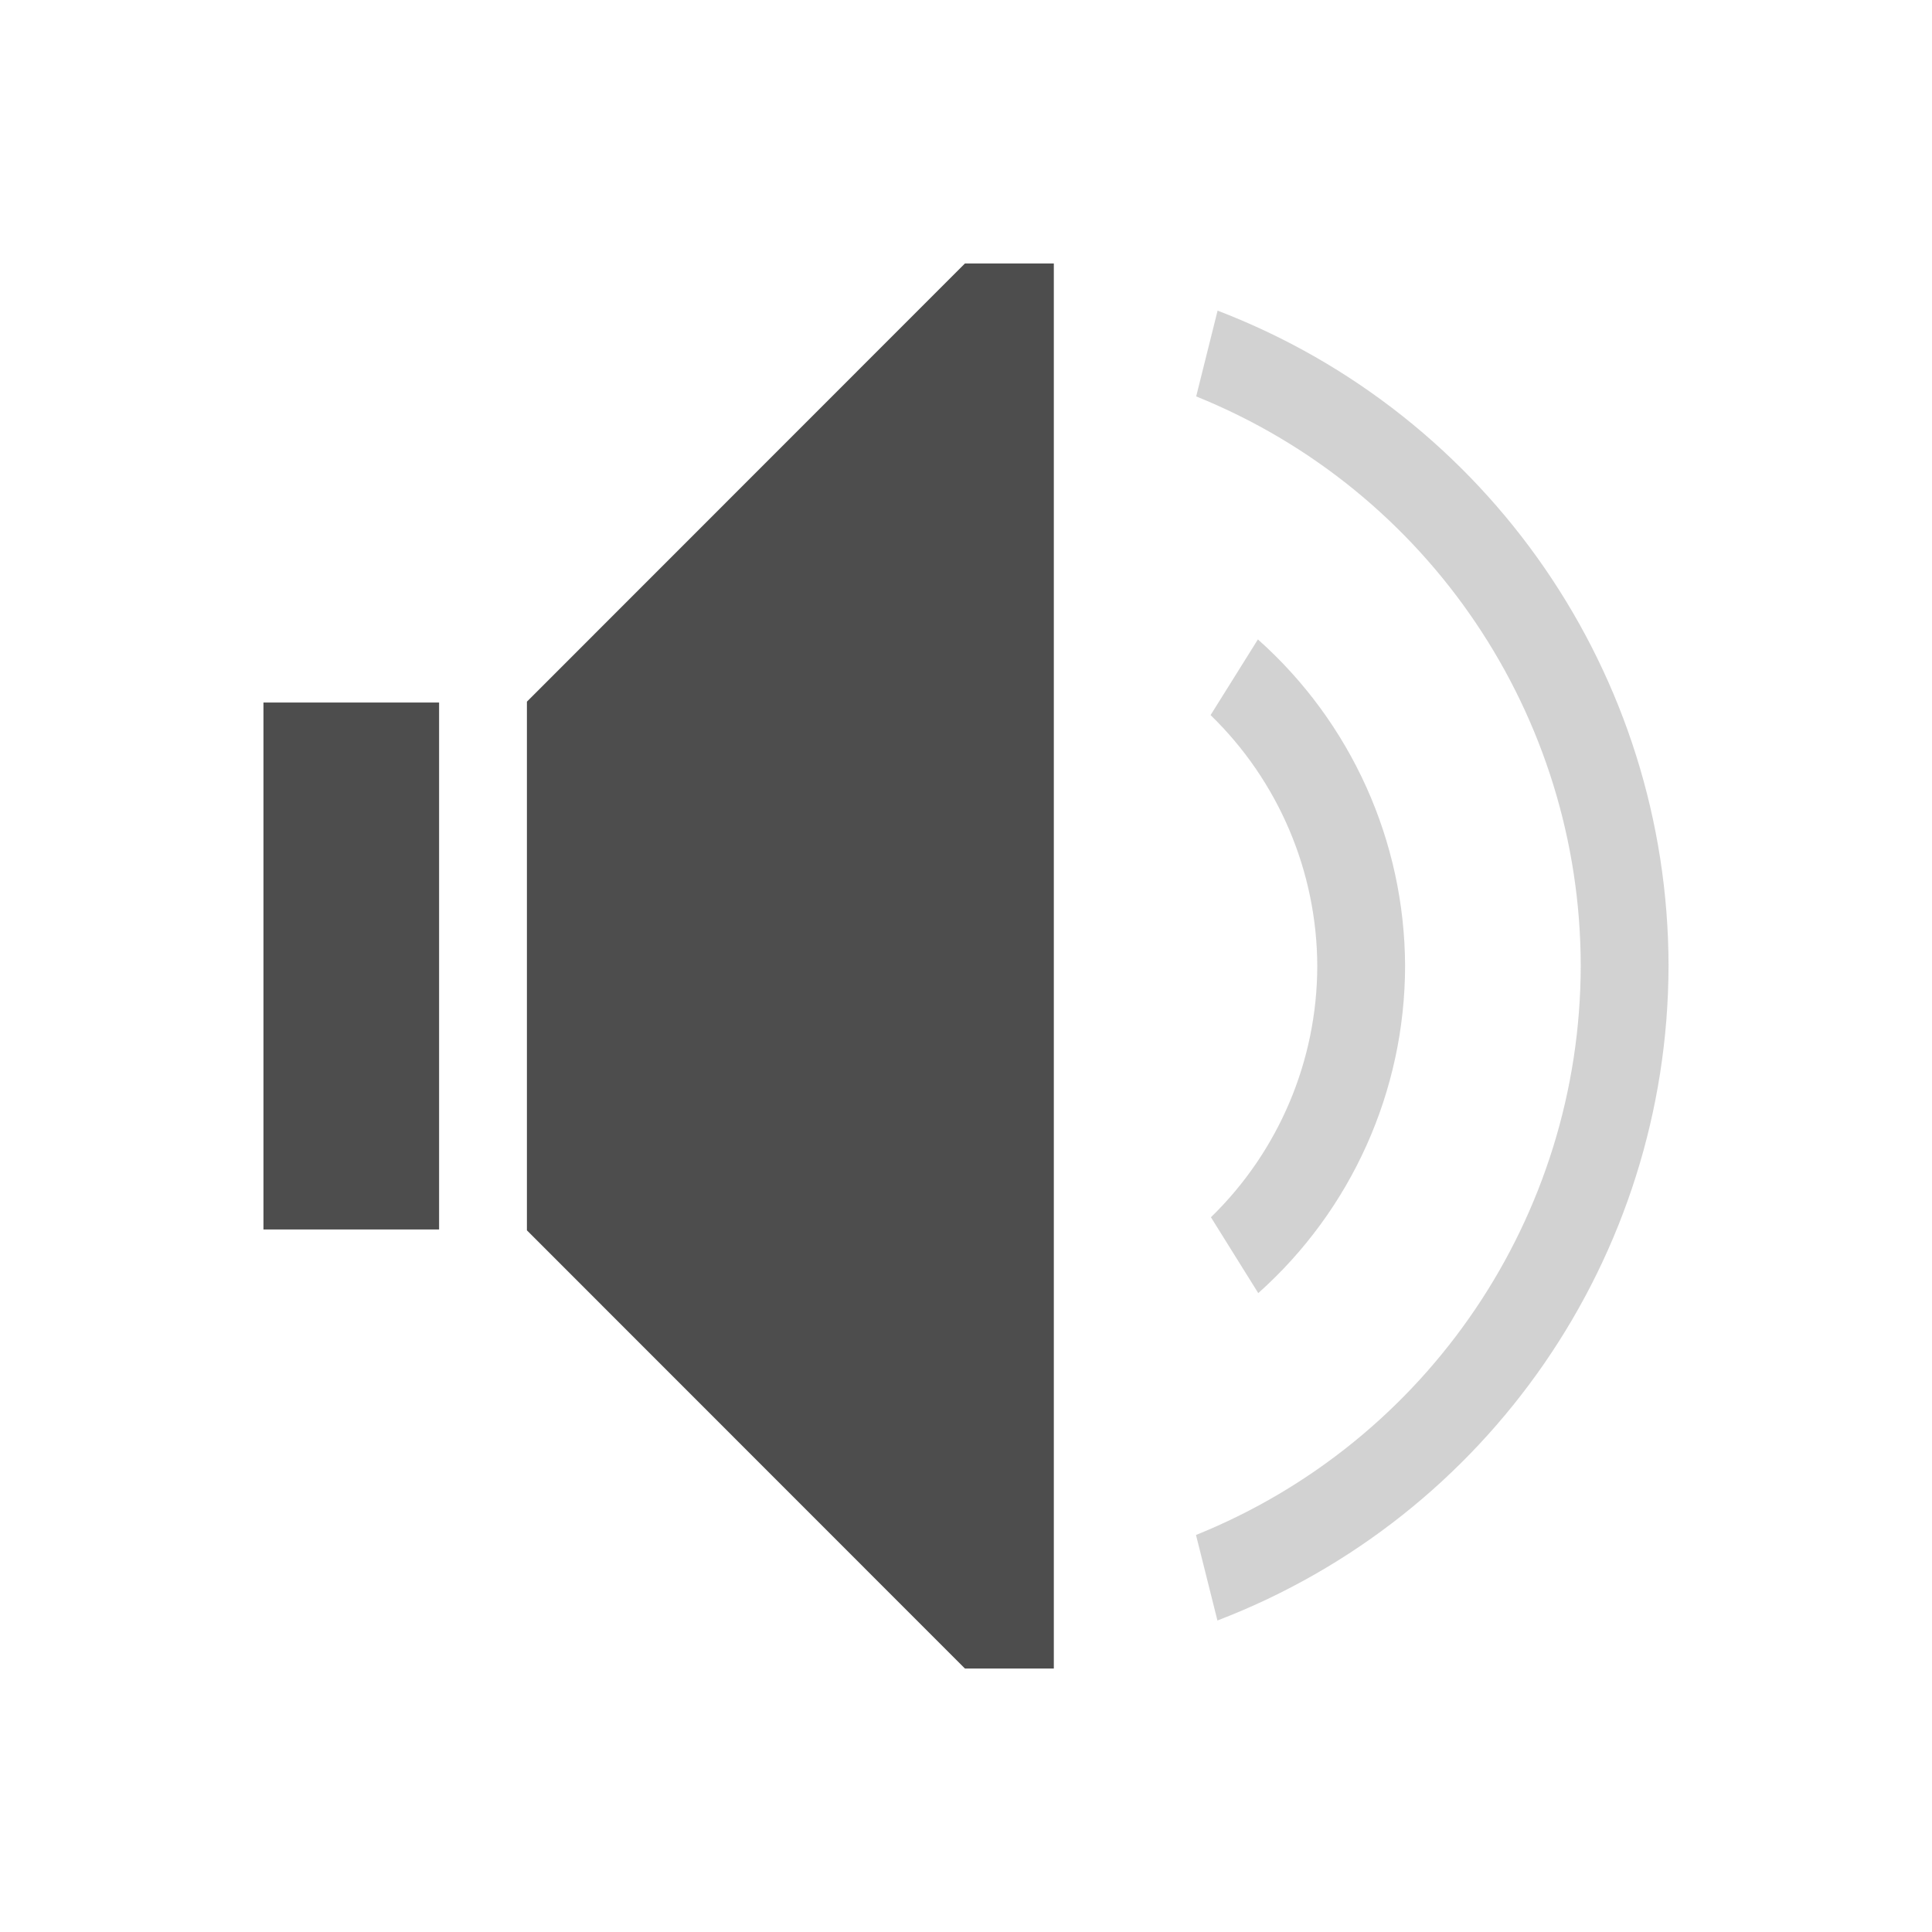
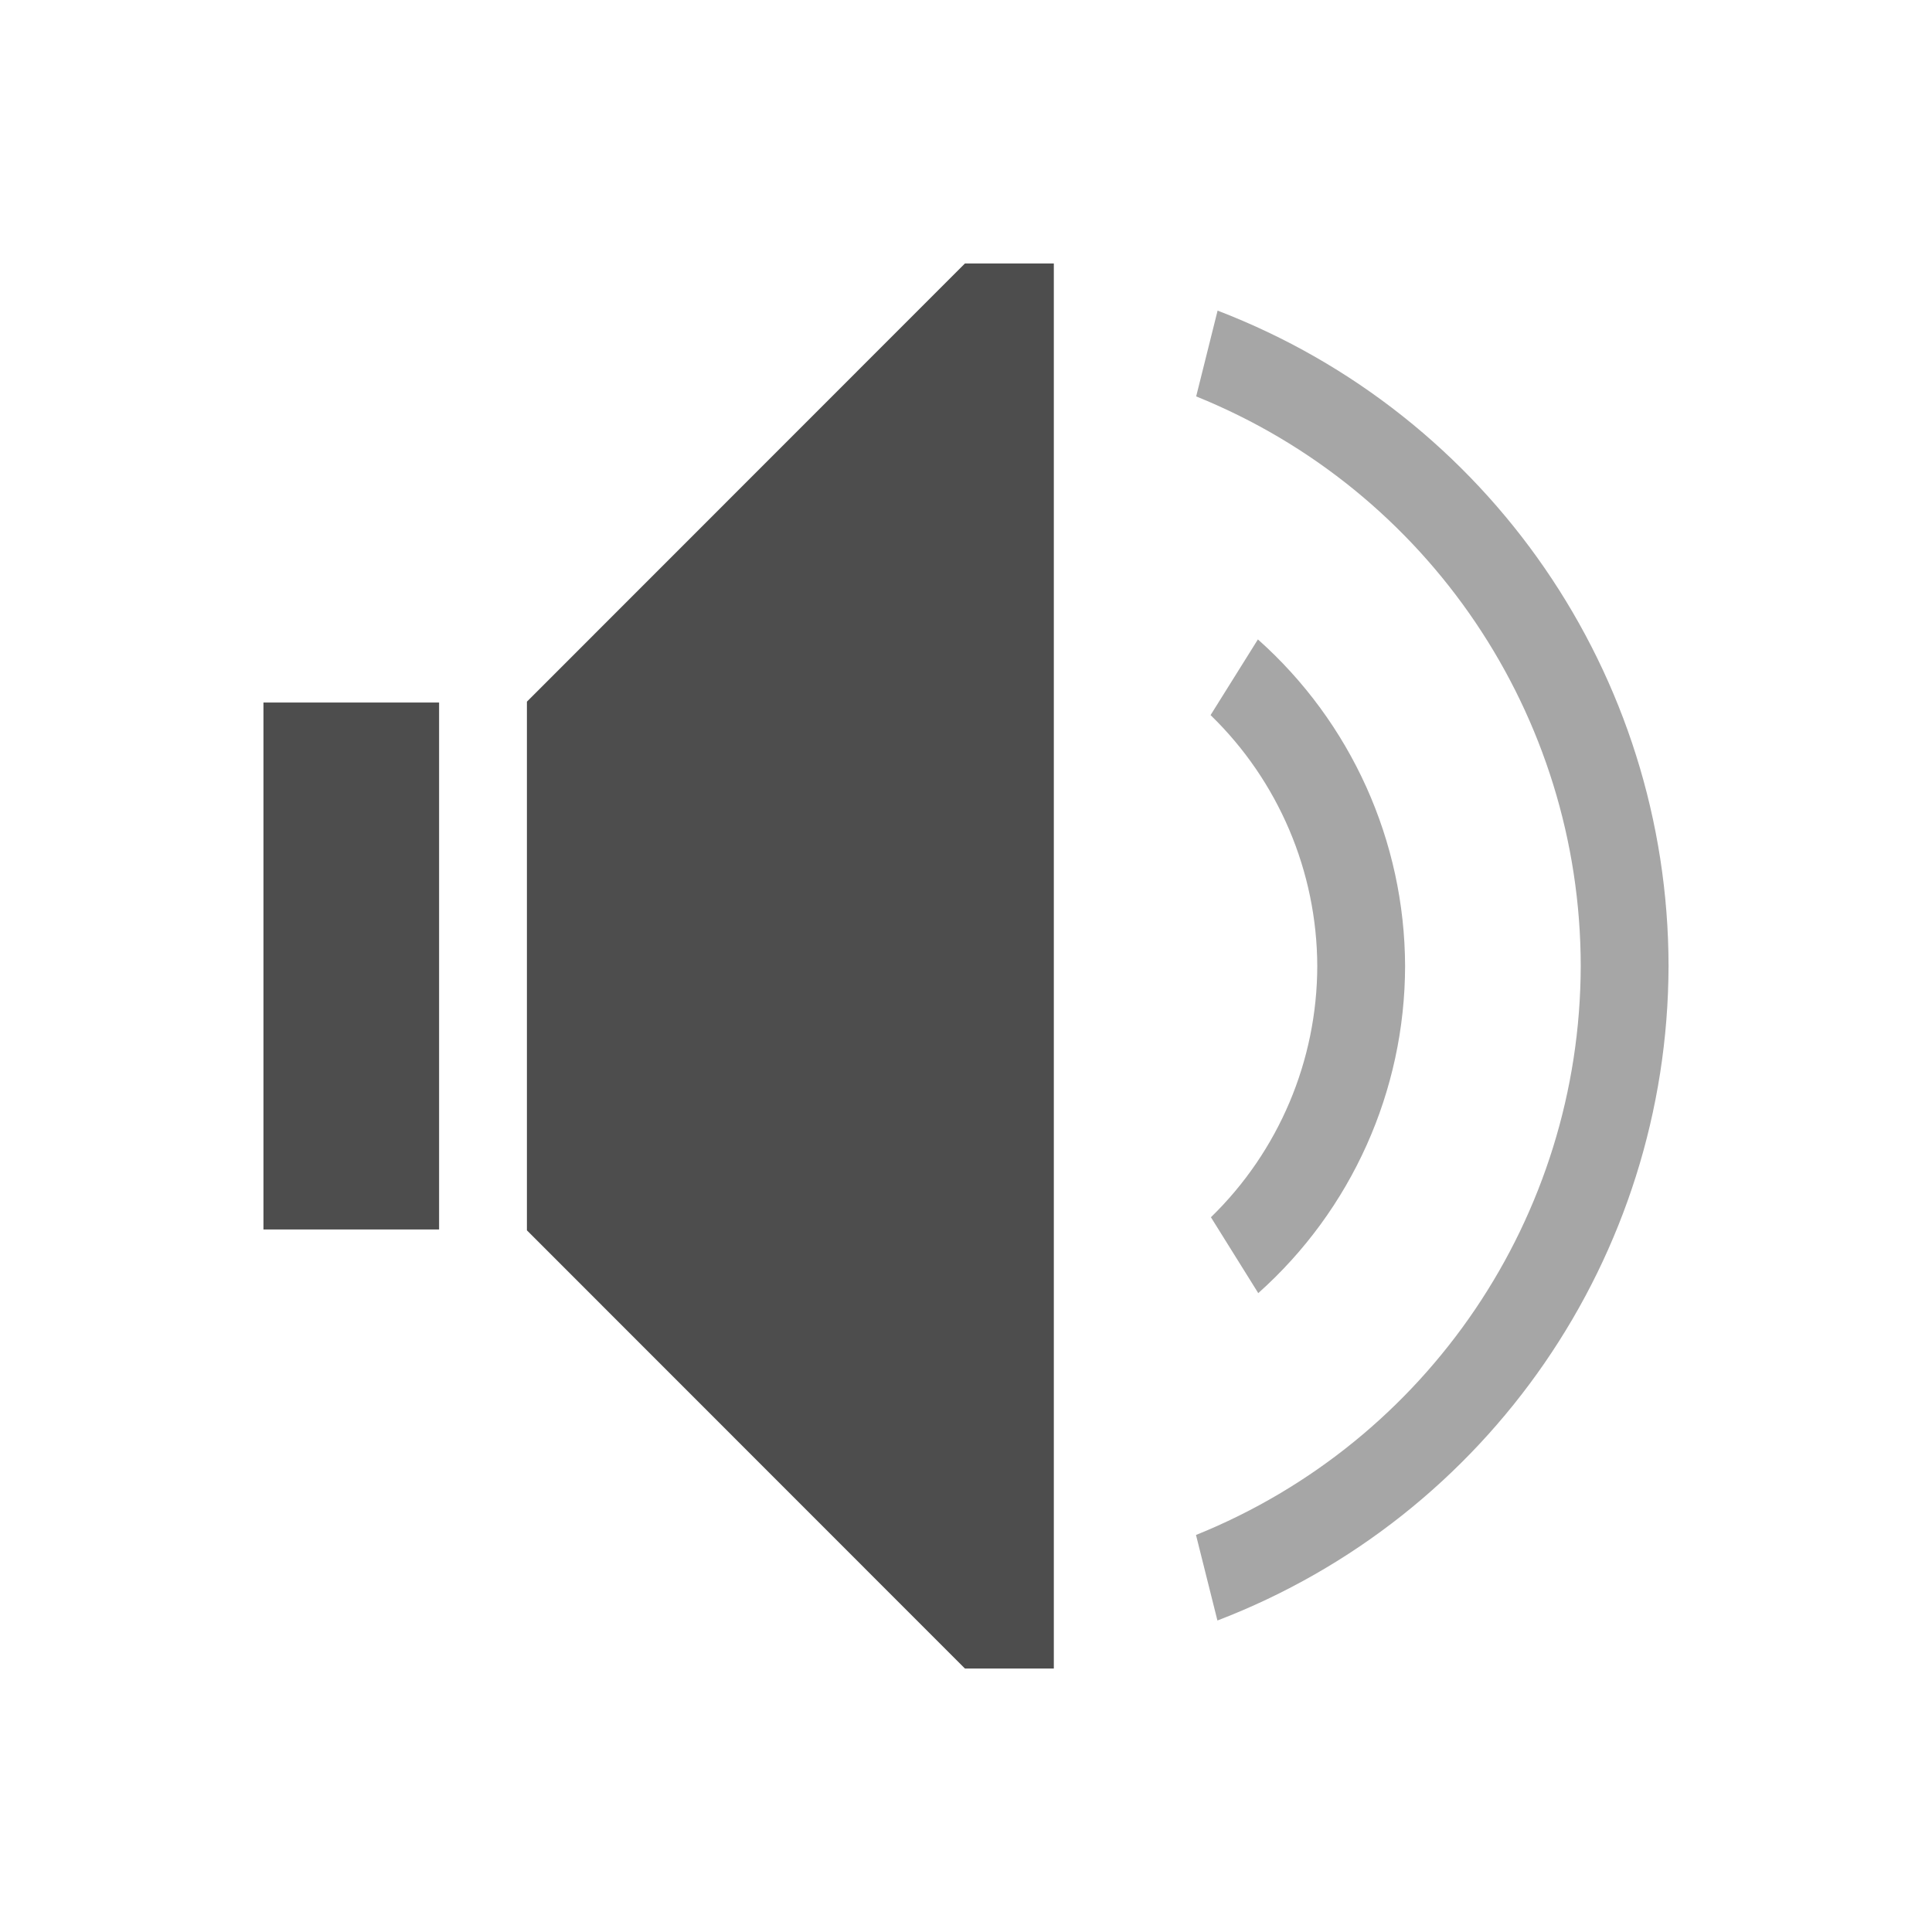
<svg xmlns="http://www.w3.org/2000/svg" viewBox="0 0 22 22">
  <defs id="defs3051">
    <style type="text/css" id="current-color-scheme">
      .ColorScheme-Text {
        color:#4d4d4d;
      }
      </style>
  </defs>
  <path style="opacity:1;fill:currentColor;fill-opacity:1;stroke:none" d="M 10.988 3 L 6 7.99 L 6 8 L 6 9 L 6 13 L 6 14 L 6 14.01 L 10.988 19 L 12 19 L 12 18.598 L 12 3.402 L 12 3 L 10.988 3 z M 3 8 L 3 9 L 3 13 L 3 14 L 5 14 L 5 13 L 5 9 L 5 8 L 3 8 z " id="path4226" class="ColorScheme-Text" />
-   <path style="opacity:0.25;fill:currentColor;fill-opacity:1;stroke:none" d="M 13.865 3.537 L 13.621 4.514 A 7 7 0 0 1 18 11 A 7 7 0 0 1 13.619 17.479 L 13.863 18.453 A 8 8 0 0 0 19 11 A 8 8 0 0 0 13.865 3.537 z M 14.324 7.281 L 13.785 8.143 A 4 4 0 0 1 15 11 A 4 4 0 0 1 13.789 13.861 L 14.328 14.725 A 5 5 0 0 0 16 11 A 5 5 0 0 0 14.324 7.281 z " id="path4183" class="ColorScheme-Text" />
+   <path style="opacity:0.5;fill:currentColor;fill-opacity:1;stroke:none" d="M 13.865 3.537 L 13.621 4.514 A 7 7 0 0 1 18 11 A 7 7 0 0 1 13.619 17.479 L 13.863 18.453 A 8 8 0 0 0 19 11 A 8 8 0 0 0 13.865 3.537 z M 14.324 7.281 L 13.785 8.143 A 4 4 0 0 1 15 11 A 4 4 0 0 1 13.789 13.861 L 14.328 14.725 A 5 5 0 0 0 16 11 A 5 5 0 0 0 14.324 7.281 z " id="path4183" class="ColorScheme-Text" />
</svg>
